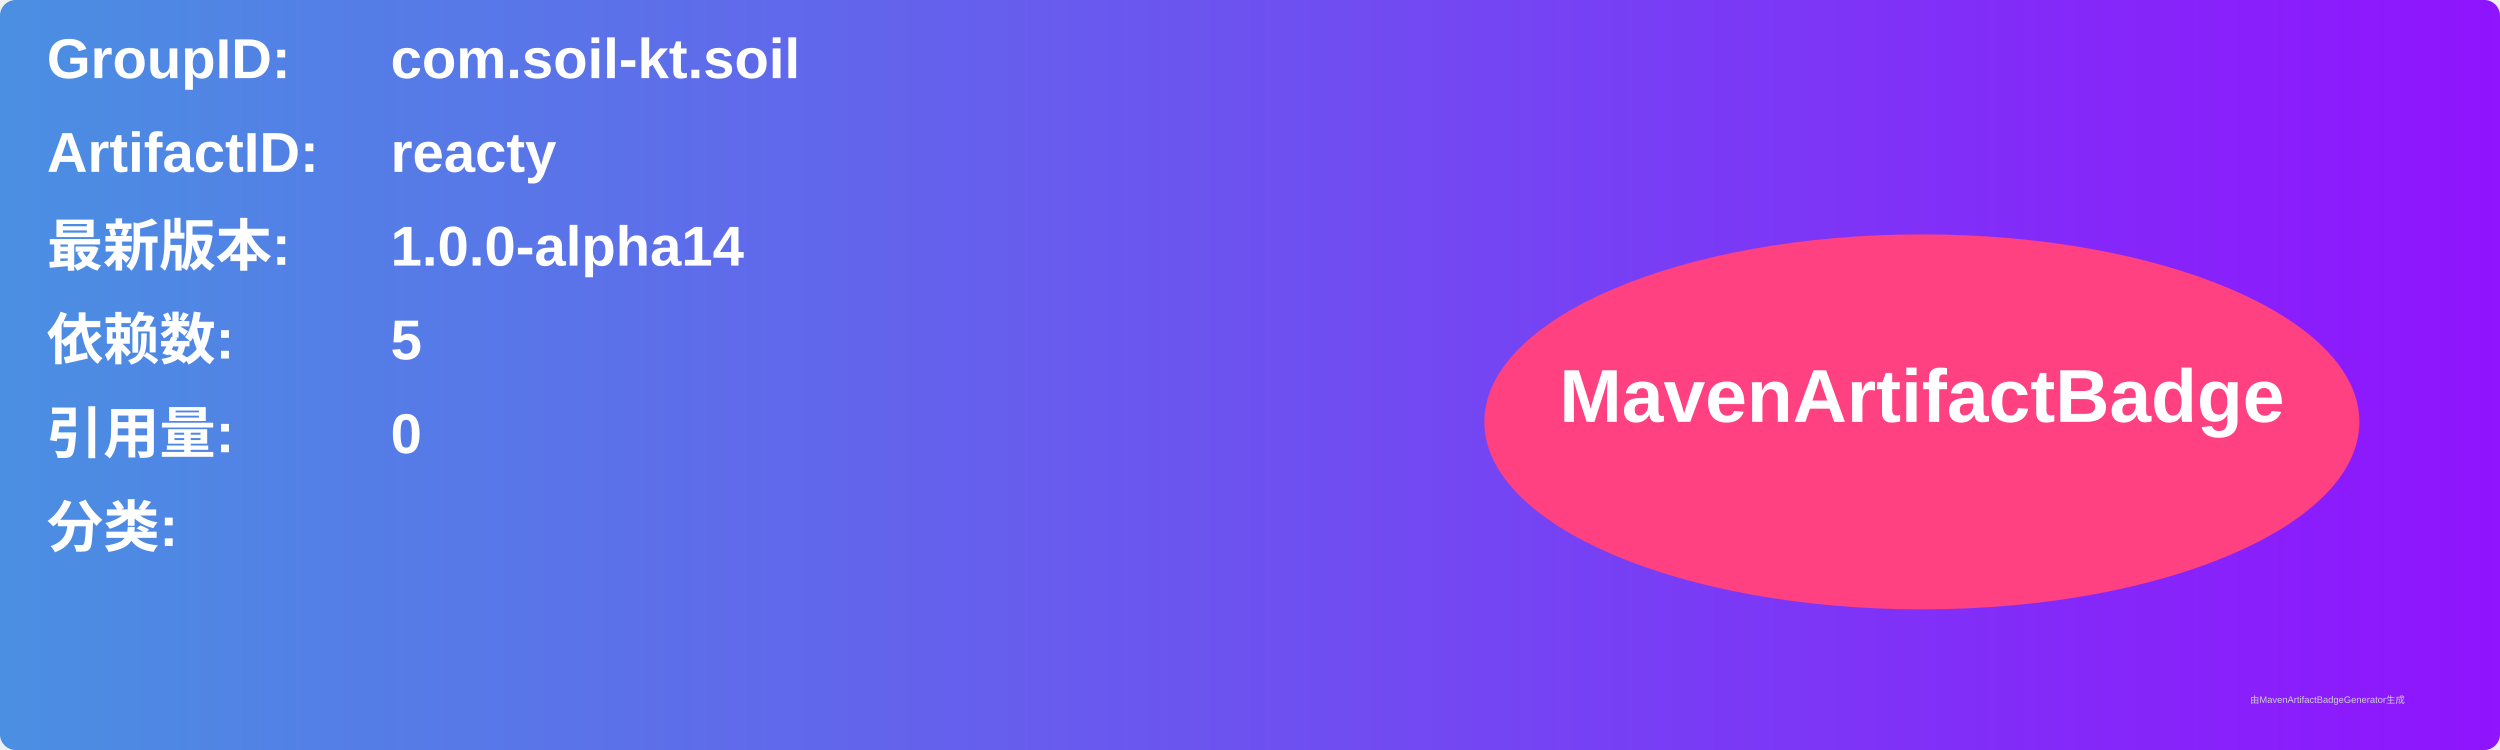
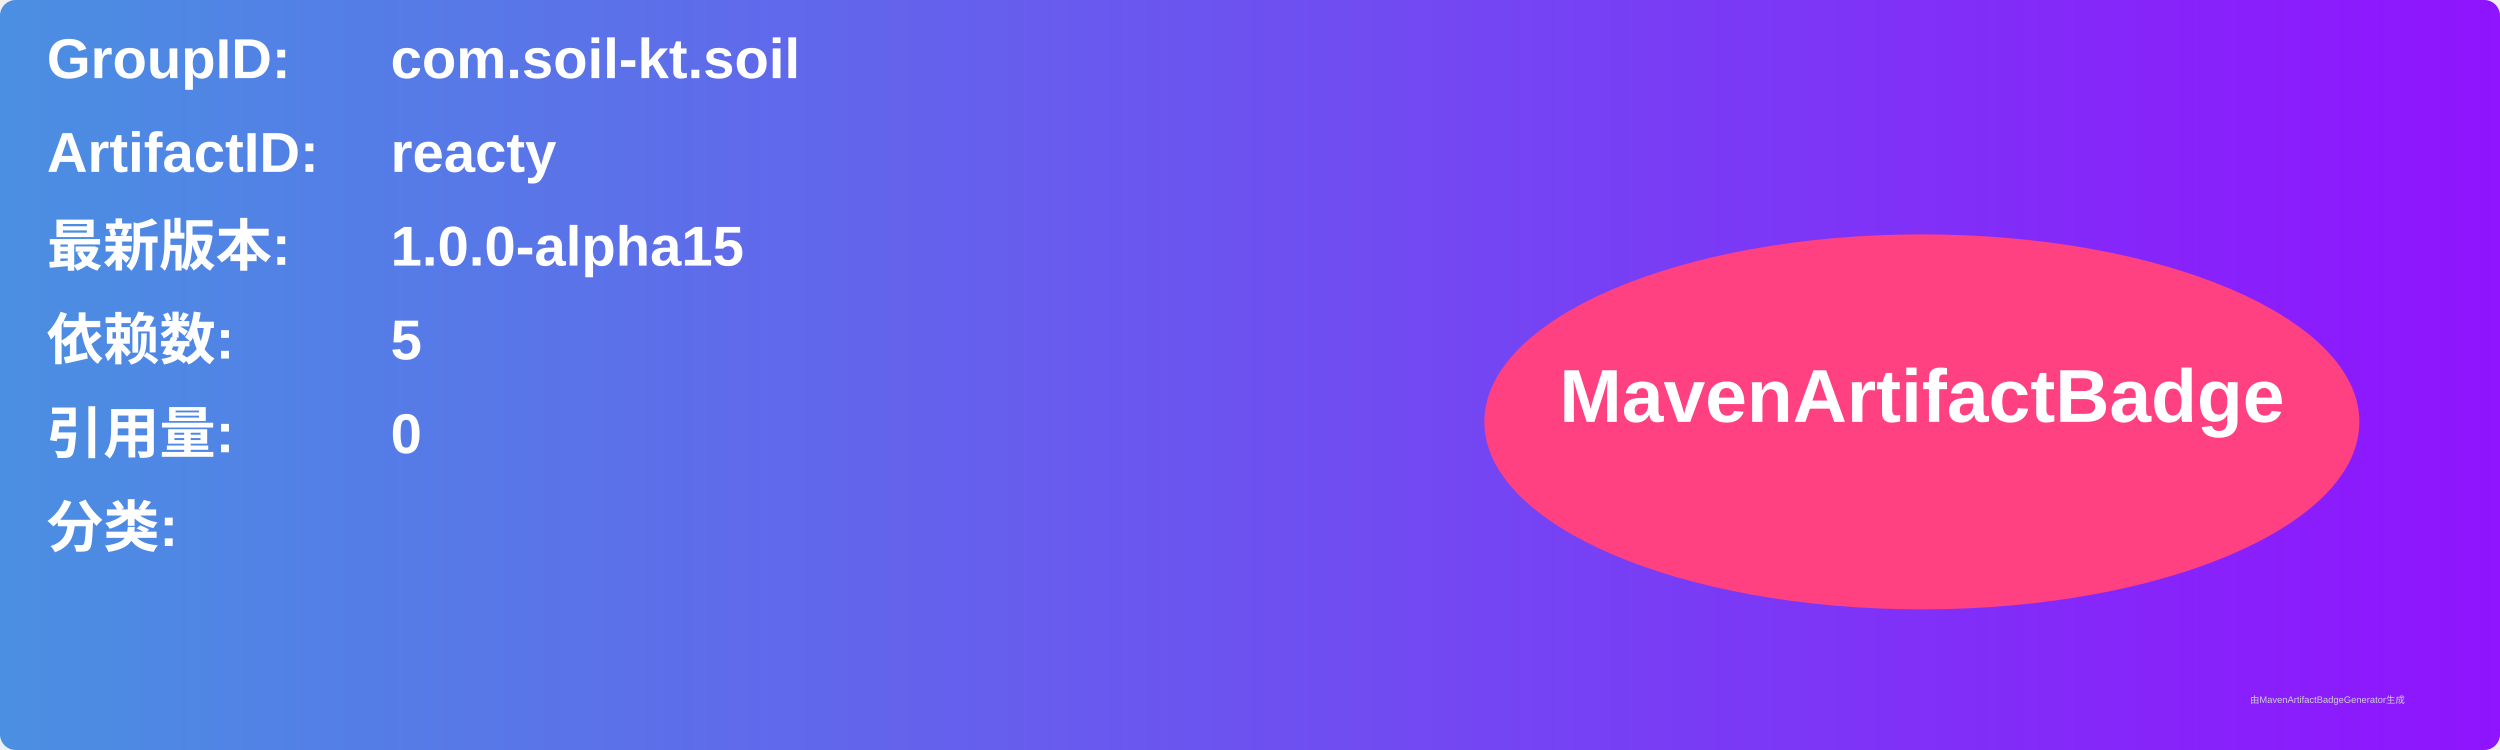
<svg xmlns="http://www.w3.org/2000/svg" width="800" height="240" viewBox="0 0 800 240">
  <linearGradient id="grad" x1="0%" y1="0%" x2="100%" y2="0%">
    <stop offset="0%" stop-color="#4a90e2" />
    <stop offset="100%" stop-color="#9013fe" />
  </linearGradient>
  <rect width="100%" height="100%" rx="5" ry="5" fill="url(#grad)" />
  <g transform="translate(15, 15)">
    <text x="0" y="10" font-family="Arial" font-size="18" fill="white" font-weight="bold" width="260">GroupID:</text>
    <text x="110" y="10" font-family="Arial" font-size="18" fill="white" font-weight="bold" width="460">com.soil-kt.soil</text>
    <text x="0" y="40" font-family="Arial" font-size="18" fill="white" font-weight="bold" width="260">ArtifactID:</text>
    <text x="110" y="40" font-family="Arial" font-size="18" fill="white" font-weight="bold" width="460">reacty</text>
    <text x="0" y="70" font-family="Arial" font-size="18" fill="white" font-weight="bold">最新版本:</text>
    <text x="110" y="70" font-family="Arial" font-size="18" fill="white" font-weight="bold">
-       <tspan font-weight="bold">1.0.0-alpha14</tspan>
+       <tspan font-weight="bold">1.0.0-alpha15</tspan>
    </text>
    <text x="0" y="100" font-family="Arial" font-size="18" fill="white" font-weight="bold">依赖数: </text>
    <text x="110" y="100" font-family="Arial" font-size="18" fill="white">
      <tspan font-weight="bold">5</tspan>
    </text>
    <text x="0" y="130" font-family="Arial" font-size="18" fill="white" font-weight="bold">引用量: </text>
    <text x="110" y="130" font-family="Arial" font-size="18" fill="white">
      <tspan font-weight="bold">0</tspan>
    </text>
    <text x="0" y="160" font-family="Arial" font-size="18" fill="white" font-weight="bold">分类:</text>
    <text x="10" y="190" font-family="Arial" font-size="10" fill="white">
      <tspan font-weight="bold" />
    </text>
    <ellipse cx="600" cy="120" rx="140" ry="60" fill="#ff4081" />
    <text x="600" y="120" text-anchor="middle" font-family="Arial" font-size="24" fill="white" font-weight="bold">MavenArtifactBadge</text>
  </g>
  <text x="720" y="225" font-family="Arial" font-size="3" fill="#d0d0d0">由MavenArtifactBadgeGenerator生成</text>
</svg>
